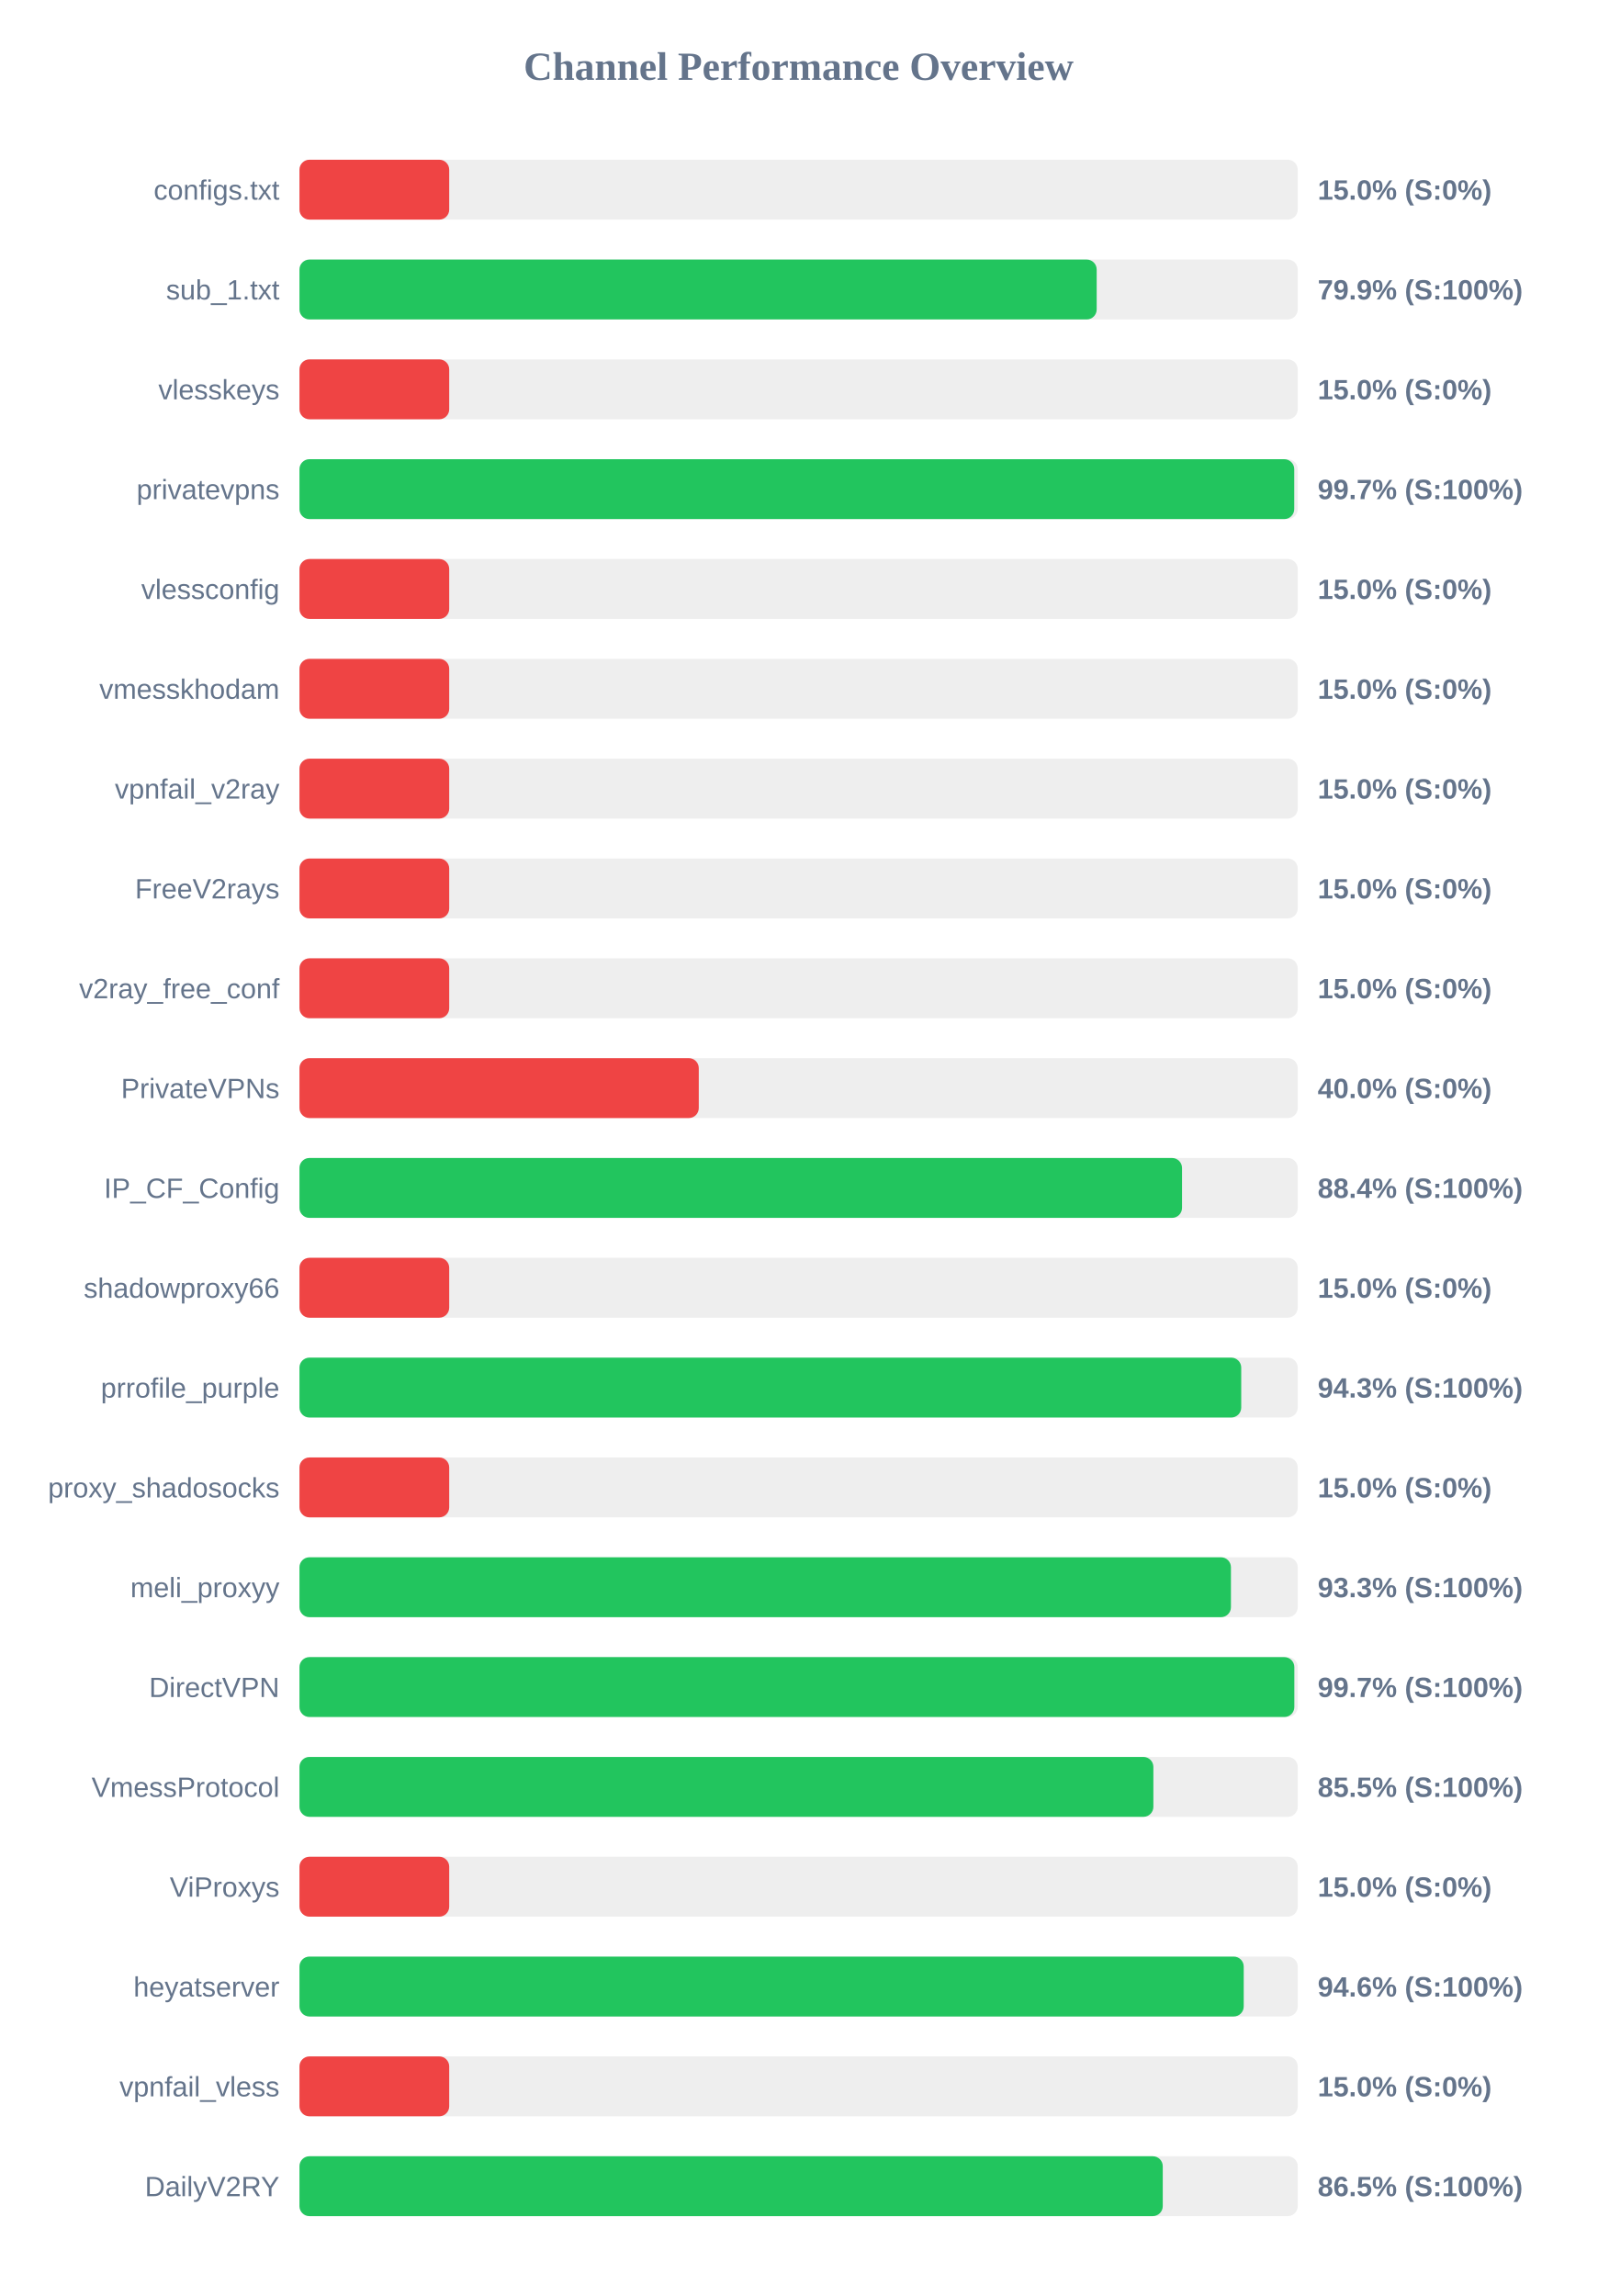
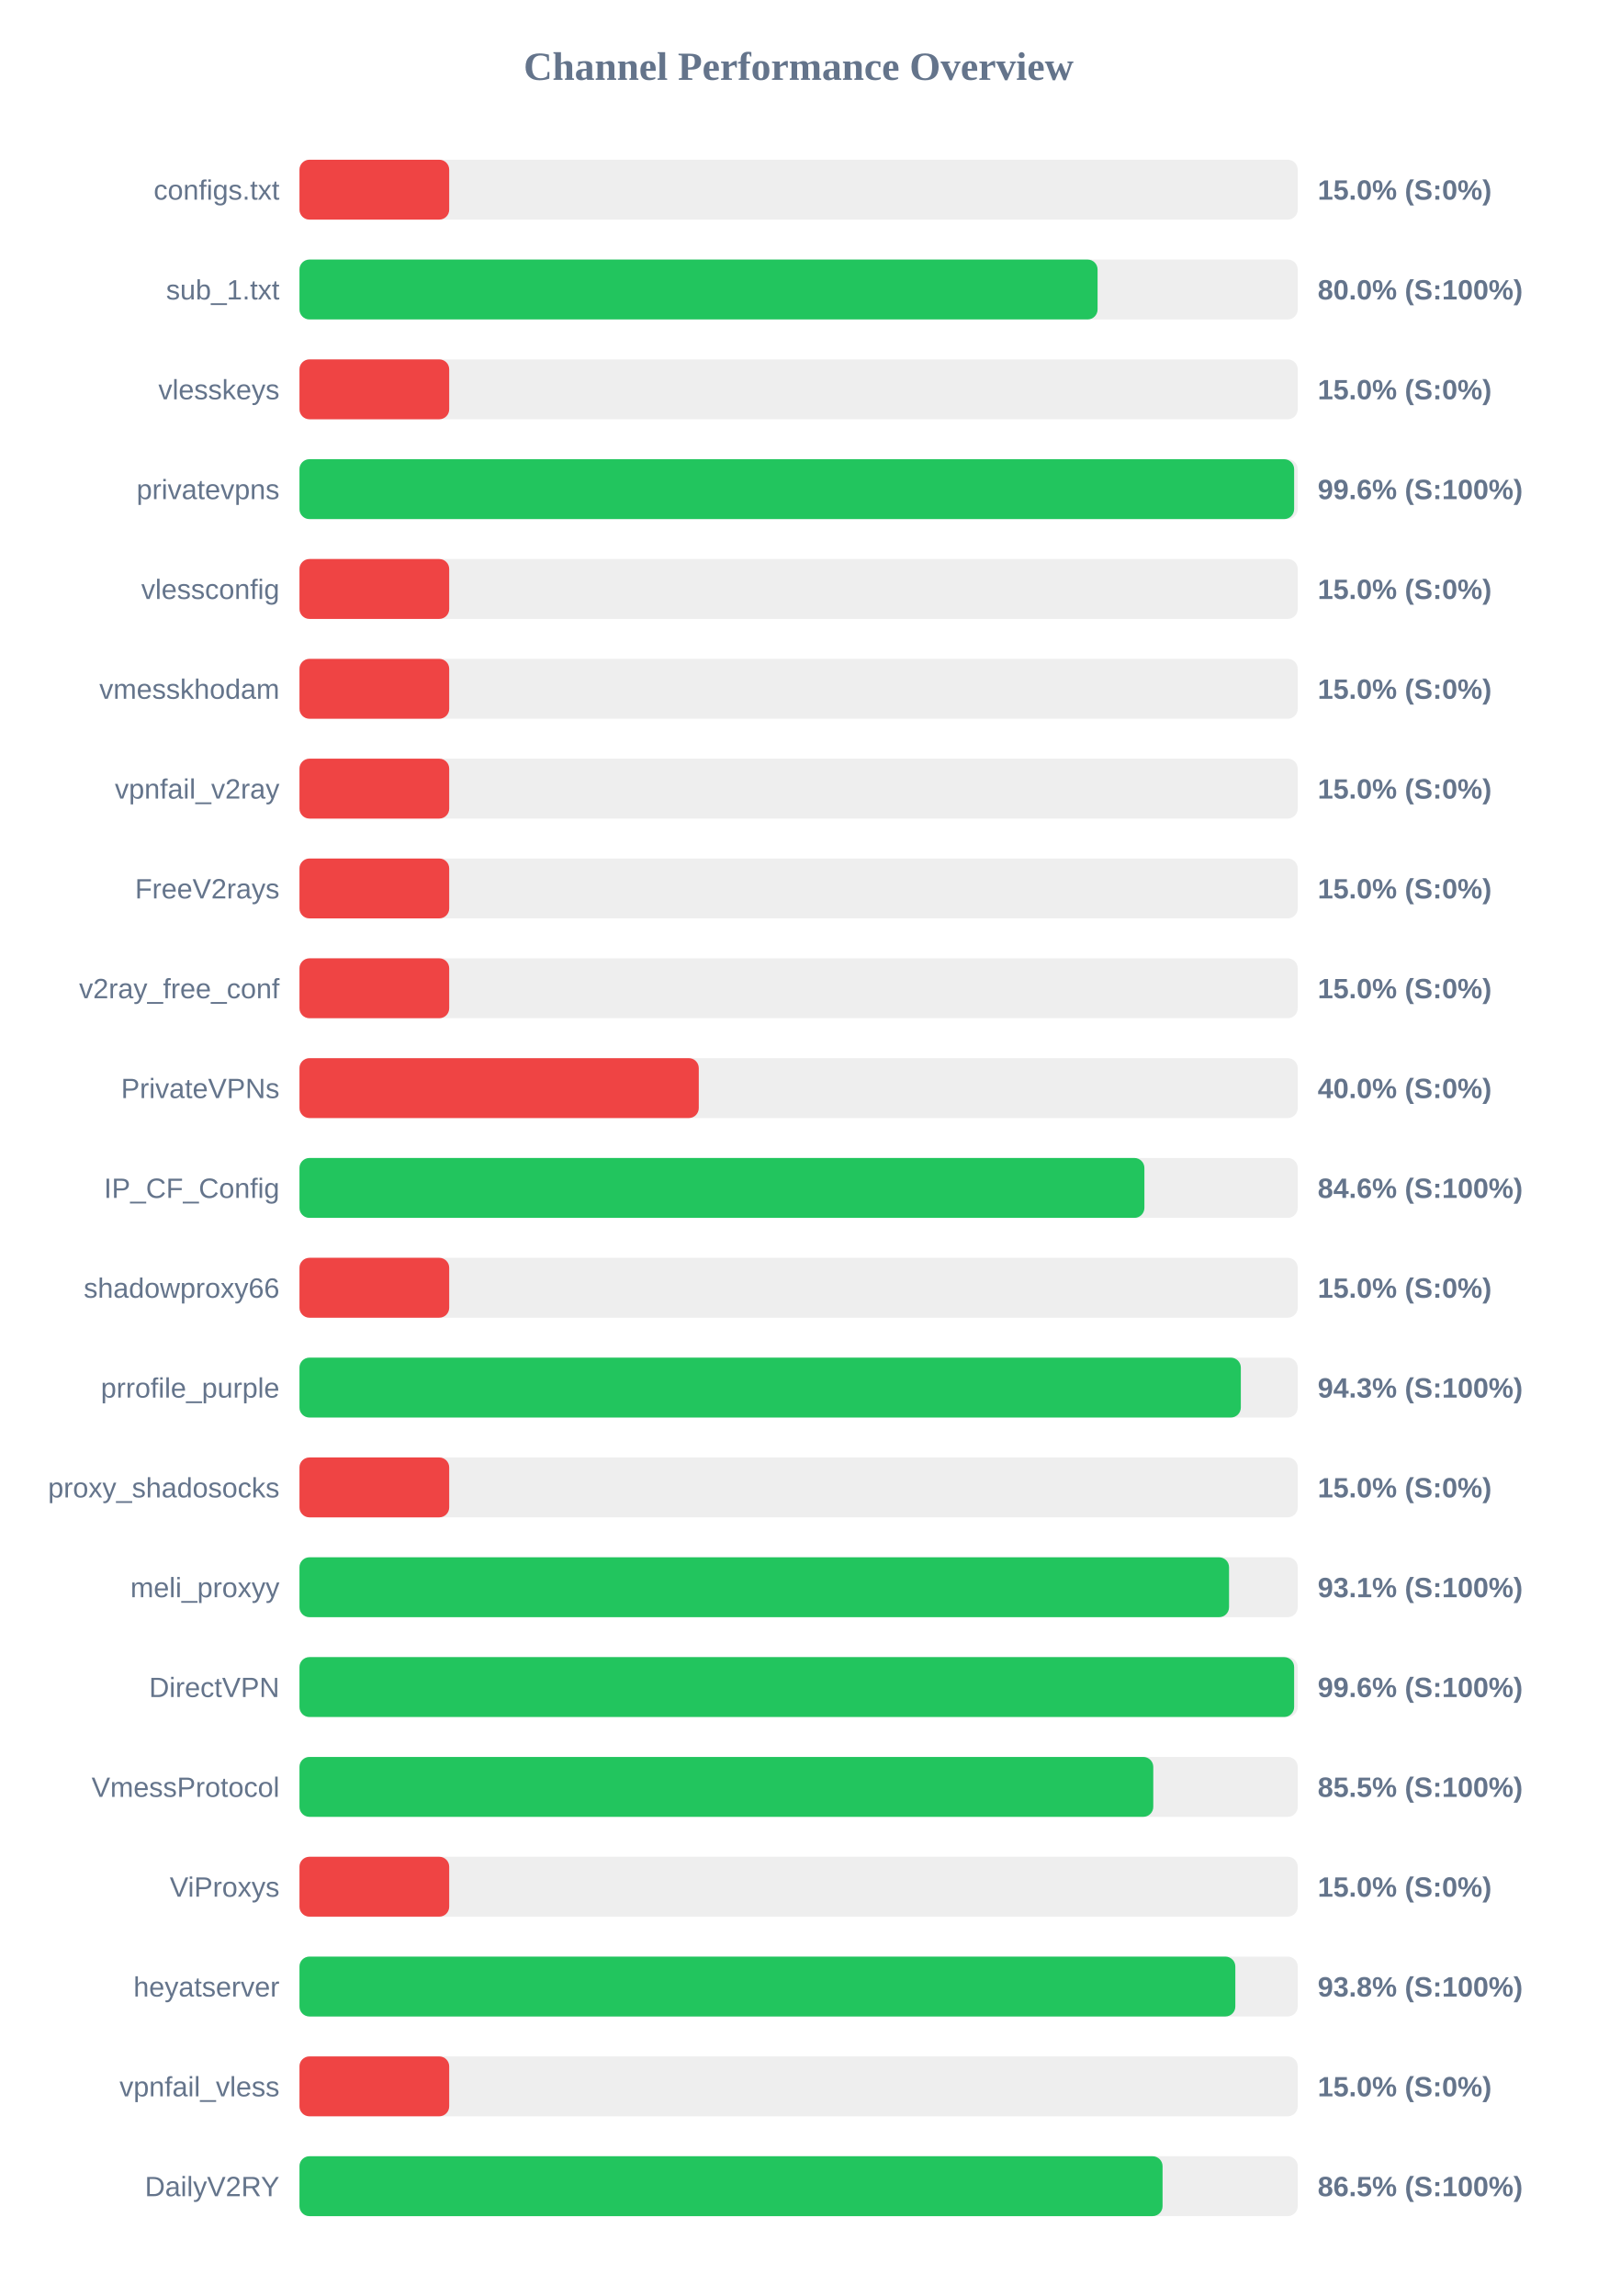
<svg xmlns="http://www.w3.org/2000/svg" width="800" height="1150" version="1.1">
  <style>
        .row { font: 14px Arial; fill: #64748b; }
        .score { font: bold 14px Arial; fill: #64748b; }
    </style>
  <text x="400" y="40" text-anchor="middle" font-size="20px" font-weight="bold" fill="#64748b">Channel Performance Overview</text>
  <rect x="150" y="80" width="500" height="30" fill="#eee" rx="5" />
  <rect x="150" y="80" width="75.0" height="30" fill="#ef4444" rx="5" />
  <text x="140" y="100" text-anchor="end" class="row">configs.txt</text>
  <text x="660" y="100" text-anchor="start" class="score">15.0% (S:0%)</text>
  <rect x="150" y="130" width="500" height="30" fill="#eee" rx="5" />
-   <rect x="150" y="130" width="399.3" height="30" fill="#22c55e" rx="5" />
+   <rect x="150" y="130" width="399.75" height="30" fill="#22c55e" rx="5" />
  <text x="140" y="150" text-anchor="end" class="row">sub_1.txt</text>
-   <text x="660" y="150" text-anchor="start" class="score">79.9% (S:100%)</text>
+   <text x="660" y="150" text-anchor="start" class="score">80.0% (S:100%)</text>
  <rect x="150" y="180" width="500" height="30" fill="#eee" rx="5" />
  <rect x="150" y="180" width="75.0" height="30" fill="#ef4444" rx="5" />
  <text x="140" y="200" text-anchor="end" class="row">vlesskeys</text>
  <text x="660" y="200" text-anchor="start" class="score">15.0% (S:0%)</text>
  <rect x="150" y="230" width="500" height="30" fill="#eee" rx="5" />
-   <rect x="150" y="230" width="498.25" height="30" fill="#22c55e" rx="5" />
+   <rect x="150" y="230" width="498.2" height="30" fill="#22c55e" rx="5" />
  <text x="140" y="250" text-anchor="end" class="row">privatevpns</text>
-   <text x="660" y="250" text-anchor="start" class="score">99.7% (S:100%)</text>
+   <text x="660" y="250" text-anchor="start" class="score">99.6% (S:100%)</text>
  <rect x="150" y="280" width="500" height="30" fill="#eee" rx="5" />
  <rect x="150" y="280" width="75.0" height="30" fill="#ef4444" rx="5" />
  <text x="140" y="300" text-anchor="end" class="row">vlessconfig</text>
  <text x="660" y="300" text-anchor="start" class="score">15.0% (S:0%)</text>
  <rect x="150" y="330" width="500" height="30" fill="#eee" rx="5" />
  <rect x="150" y="330" width="75.0" height="30" fill="#ef4444" rx="5" />
  <text x="140" y="350" text-anchor="end" class="row">vmesskhodam</text>
  <text x="660" y="350" text-anchor="start" class="score">15.0% (S:0%)</text>
  <rect x="150" y="380" width="500" height="30" fill="#eee" rx="5" />
  <rect x="150" y="380" width="75.0" height="30" fill="#ef4444" rx="5" />
  <text x="140" y="400" text-anchor="end" class="row">vpnfail_v2ray</text>
  <text x="660" y="400" text-anchor="start" class="score">15.0% (S:0%)</text>
  <rect x="150" y="430" width="500" height="30" fill="#eee" rx="5" />
  <rect x="150" y="430" width="75.0" height="30" fill="#ef4444" rx="5" />
  <text x="140" y="450" text-anchor="end" class="row">FreeV2rays</text>
  <text x="660" y="450" text-anchor="start" class="score">15.0% (S:0%)</text>
  <rect x="150" y="480" width="500" height="30" fill="#eee" rx="5" />
  <rect x="150" y="480" width="75.0" height="30" fill="#ef4444" rx="5" />
  <text x="140" y="500" text-anchor="end" class="row">v2ray_free_conf</text>
  <text x="660" y="500" text-anchor="start" class="score">15.0% (S:0%)</text>
  <rect x="150" y="530" width="500" height="30" fill="#eee" rx="5" />
  <rect x="150" y="530" width="200.0" height="30" fill="#ef4444" rx="5" />
  <text x="140" y="550" text-anchor="end" class="row">PrivateVPNs</text>
  <text x="660" y="550" text-anchor="start" class="score">40.0% (S:0%)</text>
  <rect x="150" y="580" width="500" height="30" fill="#eee" rx="5" />
-   <rect x="150" y="580" width="442.05" height="30" fill="#22c55e" rx="5" />
+   <rect x="150" y="580" width="423.2" height="30" fill="#22c55e" rx="5" />
  <text x="140" y="600" text-anchor="end" class="row">IP_CF_Config</text>
-   <text x="660" y="600" text-anchor="start" class="score">88.4% (S:100%)</text>
+   <text x="660" y="600" text-anchor="start" class="score">84.6% (S:100%)</text>
  <rect x="150" y="630" width="500" height="30" fill="#eee" rx="5" />
  <rect x="150" y="630" width="75.0" height="30" fill="#ef4444" rx="5" />
  <text x="140" y="650" text-anchor="end" class="row">shadowproxy66</text>
  <text x="660" y="650" text-anchor="start" class="score">15.0% (S:0%)</text>
  <rect x="150" y="680" width="500" height="30" fill="#eee" rx="5" />
-   <rect x="150" y="680" width="471.7" height="30" fill="#22c55e" rx="5" />
+   <rect x="150" y="680" width="471.5" height="30" fill="#22c55e" rx="5" />
  <text x="140" y="700" text-anchor="end" class="row">prrofile_purple</text>
  <text x="660" y="700" text-anchor="start" class="score">94.3% (S:100%)</text>
  <rect x="150" y="730" width="500" height="30" fill="#eee" rx="5" />
  <rect x="150" y="730" width="75.0" height="30" fill="#ef4444" rx="5" />
  <text x="140" y="750" text-anchor="end" class="row">proxy_shadosocks</text>
  <text x="660" y="750" text-anchor="start" class="score">15.0% (S:0%)</text>
  <rect x="150" y="780" width="500" height="30" fill="#eee" rx="5" />
-   <rect x="150" y="780" width="466.55" height="30" fill="#22c55e" rx="5" />
+   <rect x="150" y="780" width="465.6" height="30" fill="#22c55e" rx="5" />
  <text x="140" y="800" text-anchor="end" class="row">meli_proxyy</text>
-   <text x="660" y="800" text-anchor="start" class="score">93.3% (S:100%)</text>
+   <text x="660" y="800" text-anchor="start" class="score">93.1% (S:100%)</text>
  <rect x="150" y="830" width="500" height="30" fill="#eee" rx="5" />
-   <rect x="150" y="830" width="498.3" height="30" fill="#22c55e" rx="5" />
+   <rect x="150" y="830" width="498.2" height="30" fill="#22c55e" rx="5" />
  <text x="140" y="850" text-anchor="end" class="row">DirectVPN</text>
-   <text x="660" y="850" text-anchor="start" class="score">99.7% (S:100%)</text>
+   <text x="660" y="850" text-anchor="start" class="score">99.6% (S:100%)</text>
  <rect x="150" y="880" width="500" height="30" fill="#eee" rx="5" />
-   <rect x="150" y="880" width="427.7" height="30" fill="#22c55e" rx="5" />
+   <rect x="150" y="880" width="427.65" height="30" fill="#22c55e" rx="5" />
  <text x="140" y="900" text-anchor="end" class="row">VmessProtocol</text>
  <text x="660" y="900" text-anchor="start" class="score">85.5% (S:100%)</text>
  <rect x="150" y="930" width="500" height="30" fill="#eee" rx="5" />
  <rect x="150" y="930" width="75.0" height="30" fill="#ef4444" rx="5" />
  <text x="140" y="950" text-anchor="end" class="row">ViProxys</text>
  <text x="660" y="950" text-anchor="start" class="score">15.0% (S:0%)</text>
  <rect x="150" y="980" width="500" height="30" fill="#eee" rx="5" />
-   <rect x="150" y="980" width="472.95" height="30" fill="#22c55e" rx="5" />
+   <rect x="150" y="980" width="468.75" height="30" fill="#22c55e" rx="5" />
  <text x="140" y="1000" text-anchor="end" class="row">heyatserver</text>
-   <text x="660" y="1000" text-anchor="start" class="score">94.6% (S:100%)</text>
+   <text x="660" y="1000" text-anchor="start" class="score">93.8% (S:100%)</text>
  <rect x="150" y="1030" width="500" height="30" fill="#eee" rx="5" />
  <rect x="150" y="1030" width="75.0" height="30" fill="#ef4444" rx="5" />
  <text x="140" y="1050" text-anchor="end" class="row">vpnfail_vless</text>
  <text x="660" y="1050" text-anchor="start" class="score">15.0% (S:0%)</text>
  <rect x="150" y="1080" width="500" height="30" fill="#eee" rx="5" />
-   <rect x="150" y="1080" width="432.4" height="30" fill="#22c55e" rx="5" />
+   <rect x="150" y="1080" width="432.3" height="30" fill="#22c55e" rx="5" />
  <text x="140" y="1100" text-anchor="end" class="row">DailyV2RY</text>
  <text x="660" y="1100" text-anchor="start" class="score">86.5% (S:100%)</text>
</svg>
